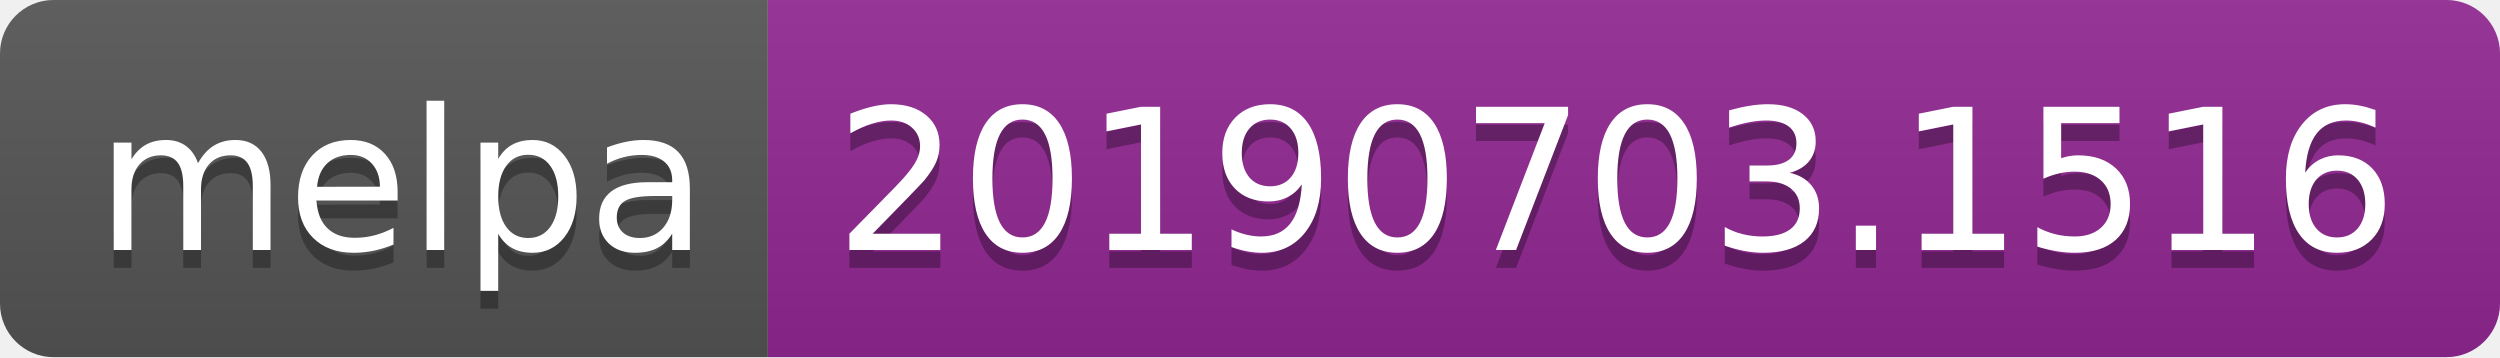
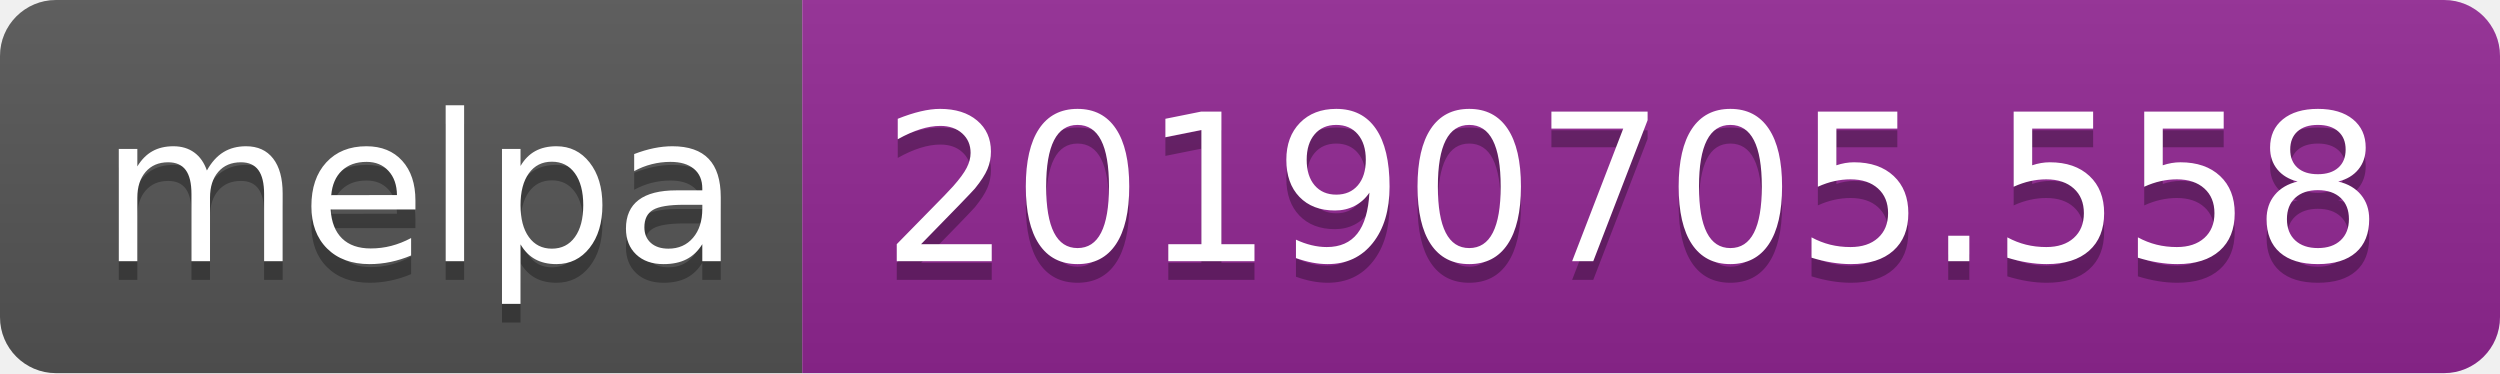
- <svg xmlns="http://www.w3.org/2000/svg" width="140" height="20">
+ <svg xmlns="http://www.w3.org/2000/svg" width="134" height="20">
  <linearGradient id="b" x2="0" y2="100%">
    <stop offset="0" stop-color="#bbb" stop-opacity=".1" />
    <stop offset="1" stop-opacity=".1" />
  </linearGradient>
  <clipPath id="a">
-     <rect width="140" height="20" rx="3" fill="#fff" />
+     <rect width="134" height="20" rx="3" fill="#fff" />
  </clipPath>
  <g clip-path="url(#a)">
    <path fill="#555" d="M0 0h43v20H0z" />
-     <path fill="#922793" d="M43 0h97v20H43z" />
-     <path fill="url(#b)" d="M0 0h140v20H0z" />
+     <path fill="#922793" d="M43 0h91v20H43z" />
+     <path fill="url(#b)" d="M0 0h134v20H0z" />
  </g>
  <g fill="#fff" text-anchor="middle" font-family="DejaVu Sans,Verdana,Geneva,sans-serif" font-size="110">
    <text x="225" y="150" fill="#010101" fill-opacity=".3" transform="scale(.1)" textLength="330">melpa</text>
    <text x="225" y="140" transform="scale(.1)" textLength="330">melpa</text>
-     <text x="905" y="150" fill="#010101" fill-opacity=".3" transform="scale(.1)" textLength="870">20190703.1516</text>
-     <text x="905" y="140" transform="scale(.1)" textLength="870">20190703.1516</text>
+     <text x="875" y="150" fill="#010101" fill-opacity=".3" transform="scale(.1)" textLength="810">20190705.558</text>
+     <text x="875" y="140" transform="scale(.1)" textLength="810">20190705.558</text>
  </g>
</svg>
